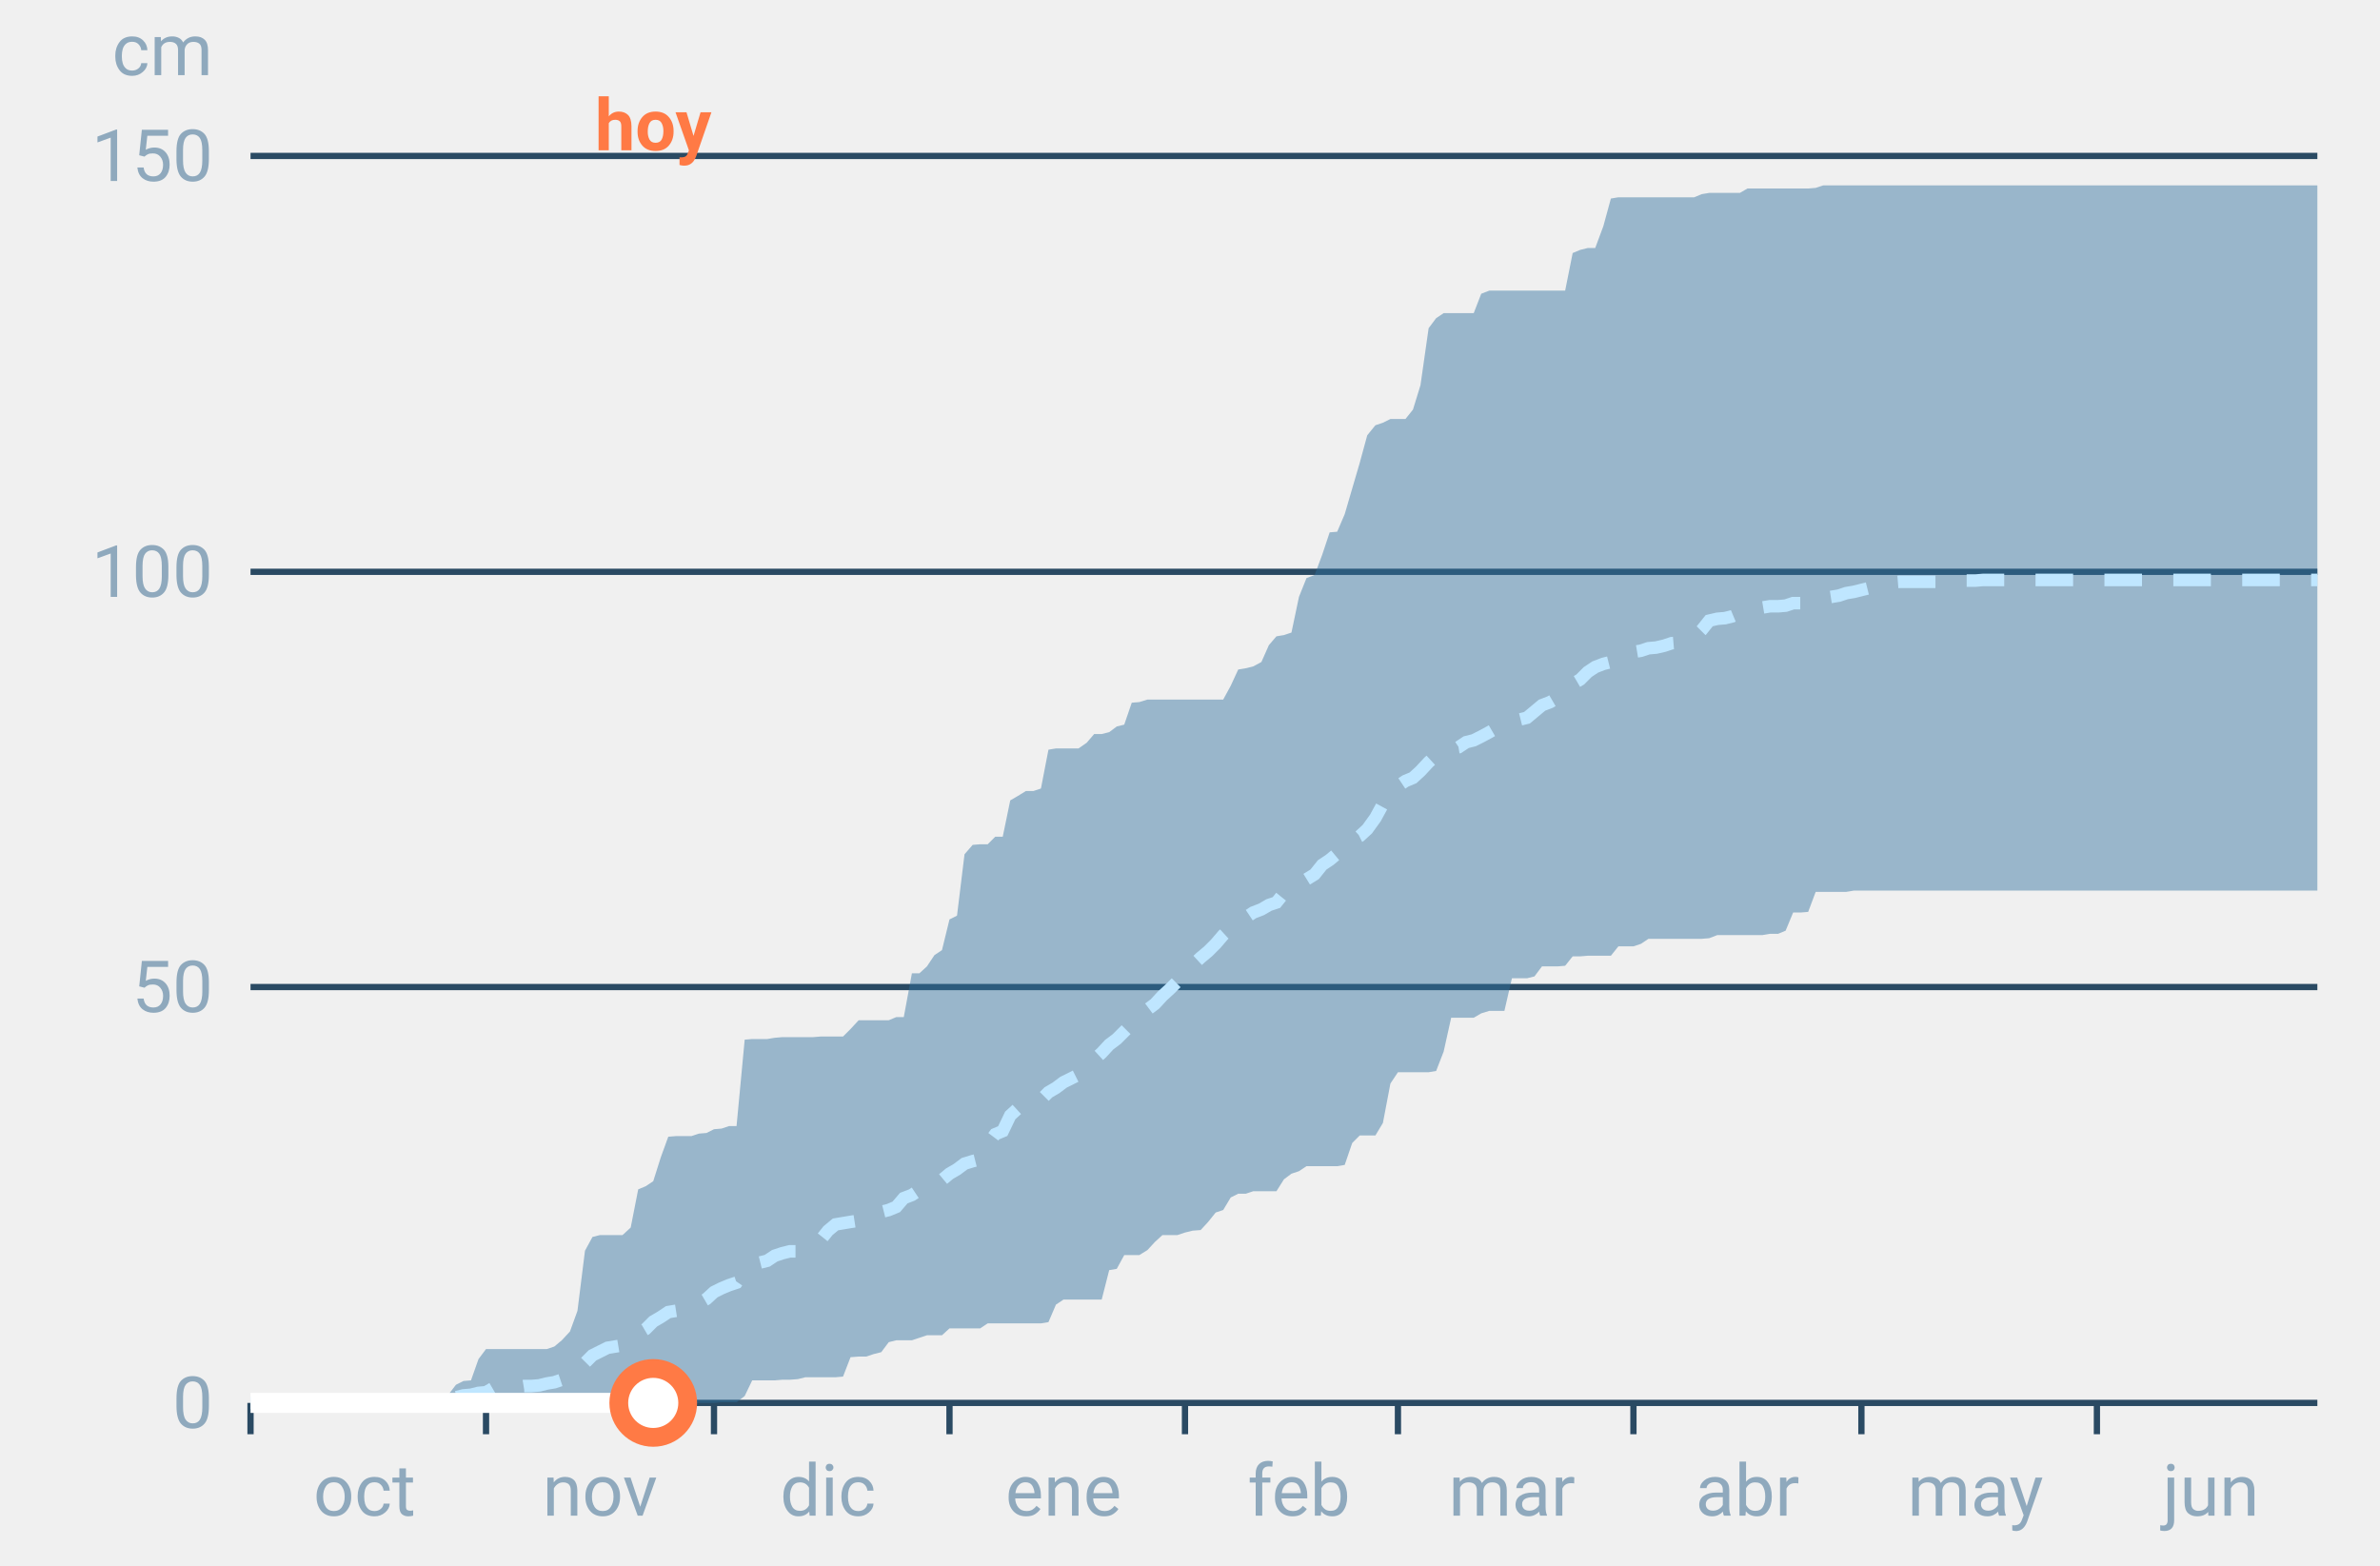
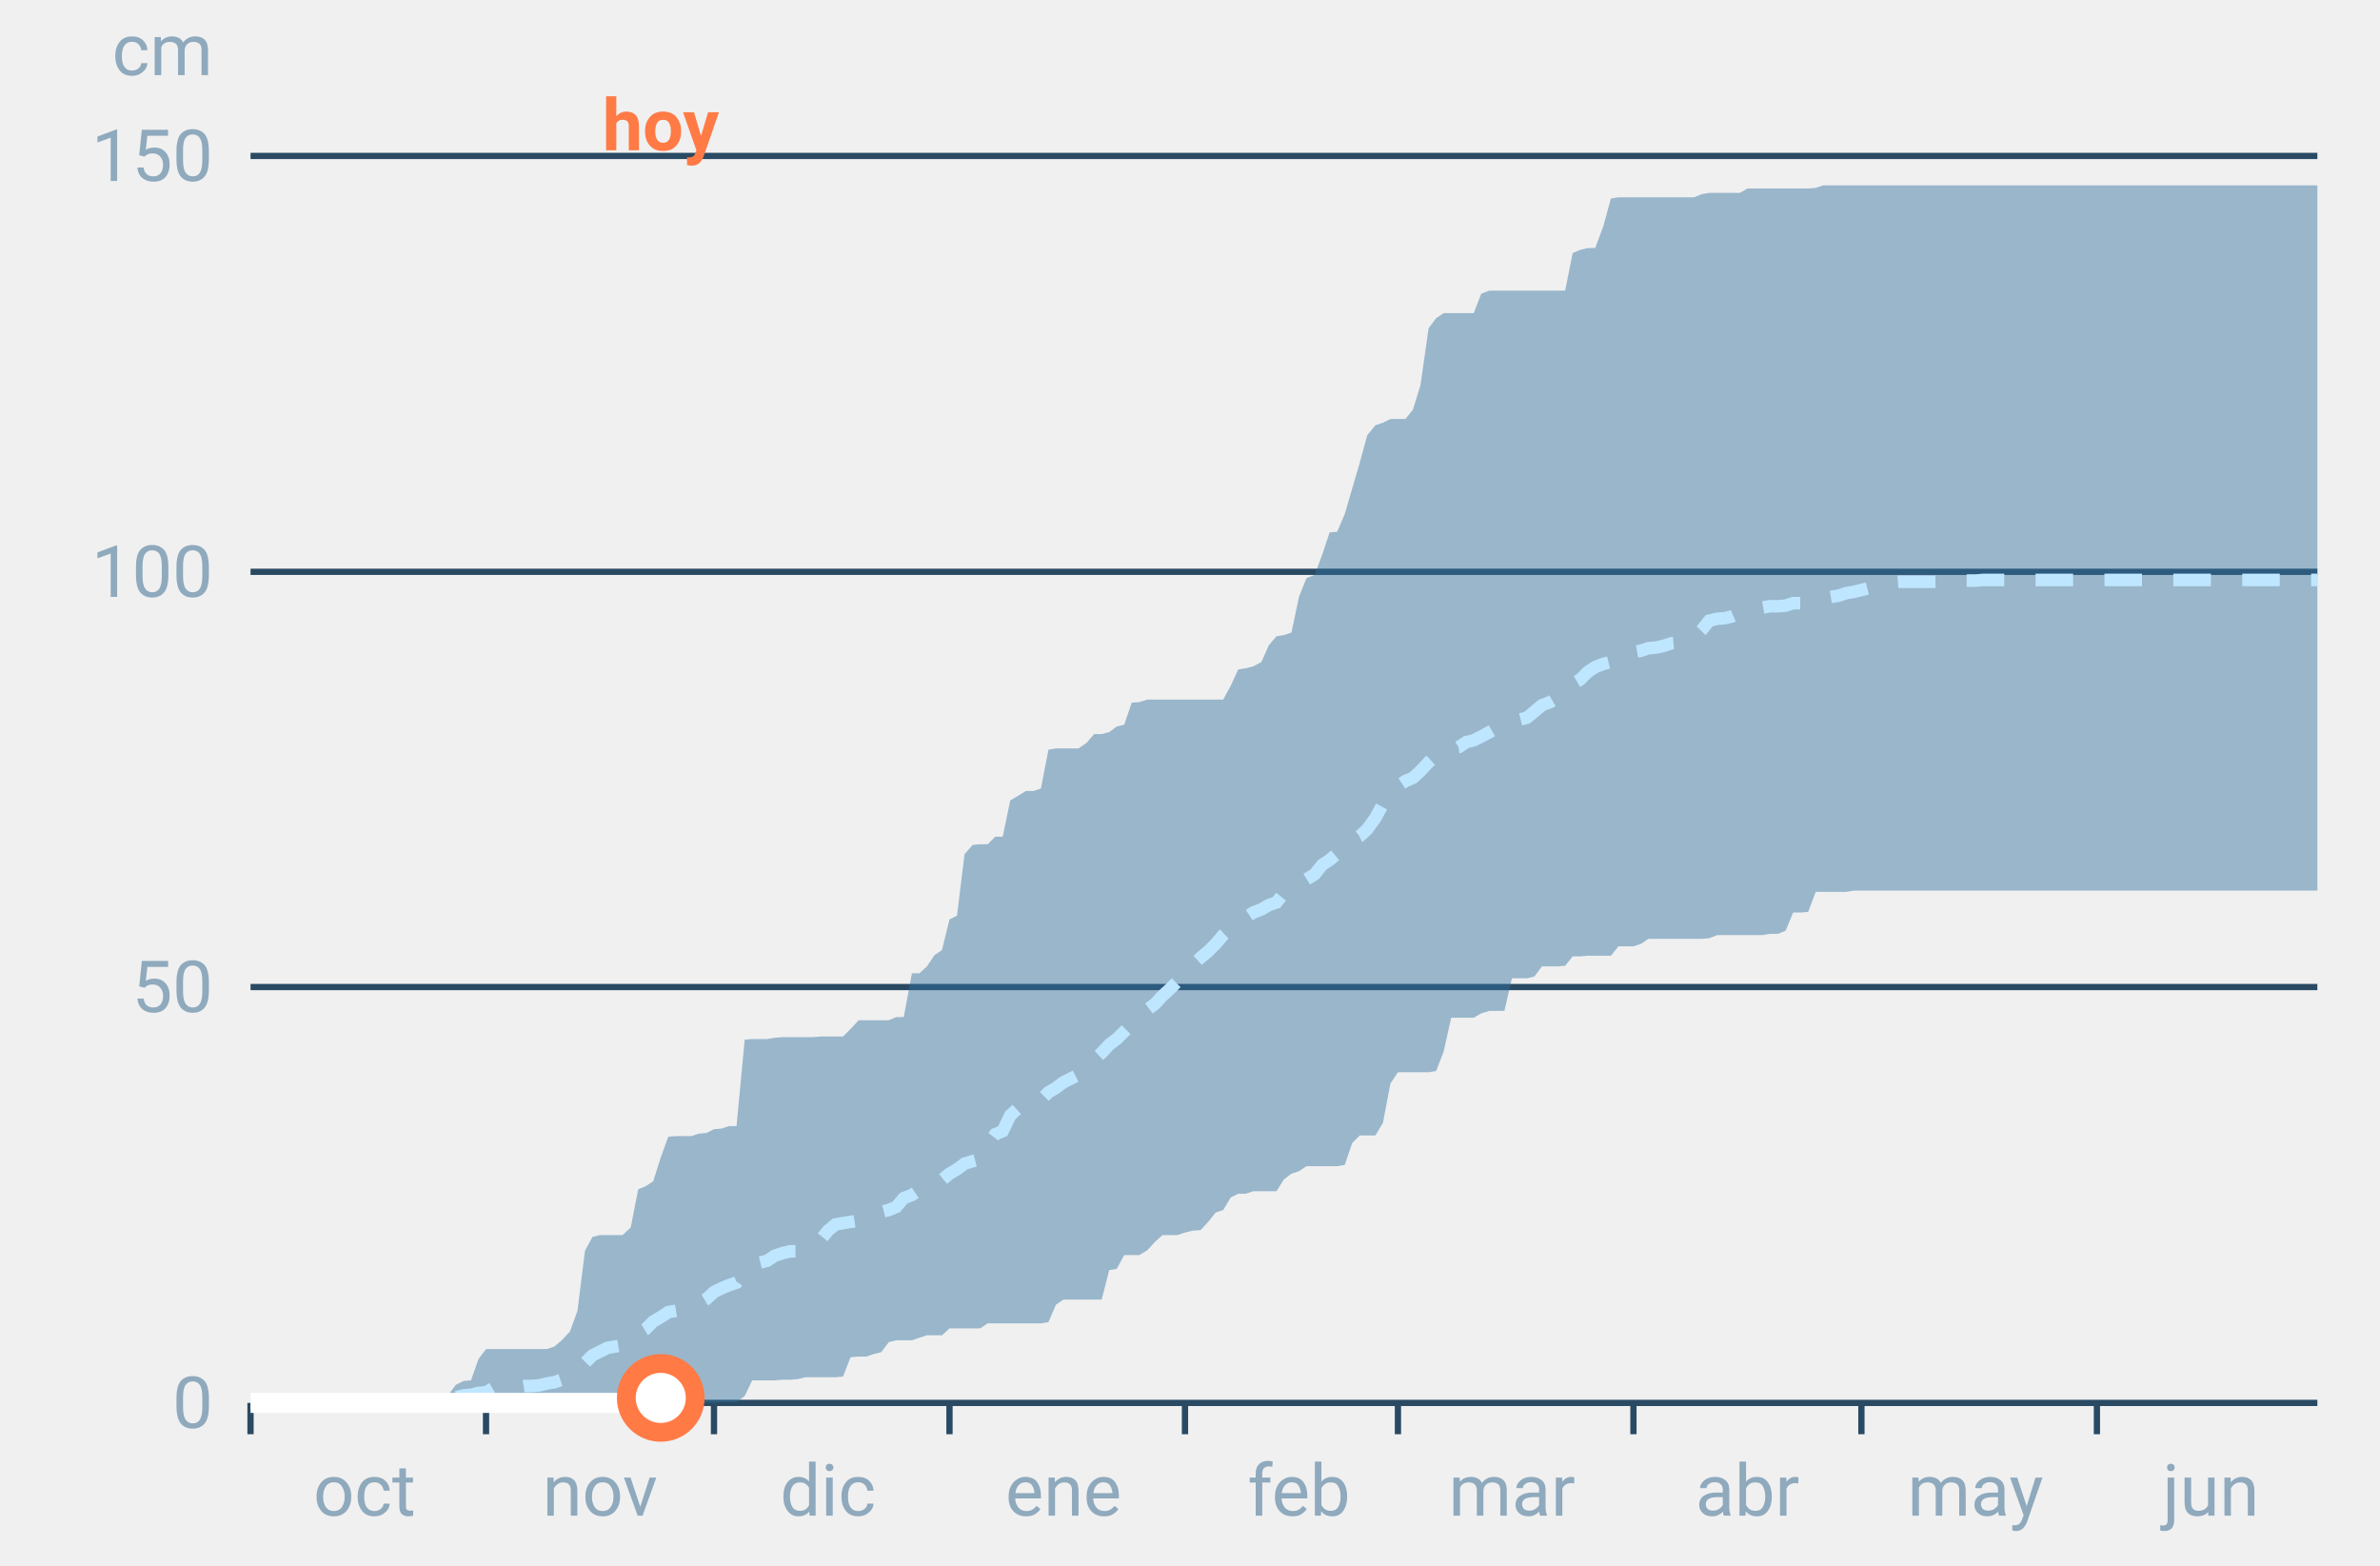
<svg xmlns="http://www.w3.org/2000/svg" font-family="-apple-system,BlinkMacSystemFont,Segoe UI,Roboto,Helvetica,Arial,sans-serif" viewBox="0 0 380 250" role="img" aria-labelledby="cgnv-ac-m" class="cgnv-svg">
  <line x1="40" x2="370" y1="224.0" y2="224.0" stroke="#2a4a63" />
  <text x="34" y="228.0" font-size="11.5" text-anchor="end" fill="#8fa9bd">0</text>
  <line x1="40" x2="370" y1="157.6" y2="157.6" stroke="#2a4a63" />
  <text x="34" y="161.6" font-size="11.5" text-anchor="end" fill="#8fa9bd">50</text>
  <line x1="40" x2="370" y1="91.3" y2="91.3" stroke="#2a4a63" />
  <text x="34" y="95.3" font-size="11.5" text-anchor="end" fill="#8fa9bd">100</text>
  <line x1="40" x2="370" y1="24.9" y2="24.9" stroke="#2a4a63" />
  <text x="34" y="28.9" font-size="11.5" text-anchor="end" fill="#8fa9bd">150</text>
  <text x="34" y="12" font-size="11.5" text-anchor="end" fill="#8fa9bd">cm</text>
  <line x1="40.0" x2="40.0" y1="224" y2="229" stroke="#2a4a63" />
  <text x="58.2" y="242" font-size="11.5" text-anchor="middle" fill="#8fa9bd">oct</text>
  <line x1="77.6" x2="77.6" y1="224" y2="229" stroke="#2a4a63" />
  <text x="95.8" y="242" font-size="11.5" text-anchor="middle" fill="#8fa9bd">nov</text>
  <line x1="114.0" x2="114.0" y1="224" y2="229" stroke="#2a4a63" />
  <text x="132.2" y="242" font-size="11.5" text-anchor="middle" fill="#8fa9bd">dic</text>
  <line x1="151.6" x2="151.6" y1="224" y2="229" stroke="#2a4a63" />
  <text x="169.8" y="242" font-size="11.5" text-anchor="middle" fill="#8fa9bd">ene</text>
  <line x1="189.2" x2="189.2" y1="224" y2="229" stroke="#2a4a63" />
  <text x="207.4" y="242" font-size="11.5" text-anchor="middle" fill="#8fa9bd">feb</text>
  <line x1="223.2" x2="223.2" y1="224" y2="229" stroke="#2a4a63" />
  <text x="241.4" y="242" font-size="11.5" text-anchor="middle" fill="#8fa9bd">mar</text>
  <line x1="260.8" x2="260.8" y1="224" y2="229" stroke="#2a4a63" />
  <text x="279.0" y="242" font-size="11.5" text-anchor="middle" fill="#8fa9bd">abr</text>
  <line x1="297.2" x2="297.2" y1="224" y2="229" stroke="#2a4a63" />
  <text x="315.4" y="242" font-size="11.5" text-anchor="middle" fill="#8fa9bd">may</text>
  <line x1="334.8" x2="334.8" y1="224" y2="229" stroke="#2a4a63" />
  <text x="353.0" y="242" font-size="11.5" text-anchor="middle" fill="#8fa9bd">jun</text>
  <polygon points="40.0,224.0 41.2,224.0 42.4,224.0 43.6,224.0 44.9,224.0 46.1,224.0 47.3,224.0 48.5,224.0 49.7,224.0 50.9,224.0 52.1,224.0 53.3,224.0 54.6,224.0 55.8,224.0 57.0,224.0 58.2,224.0 59.4,224.0 60.6,224.0 61.8,224.0 63.1,224.0 64.3,224.0 65.5,223.9 66.7,223.9 67.9,223.7 69.1,223.7 70.3,223.7 71.5,222.8 72.8,221.1 74.0,220.5 75.2,220.4 76.4,217.0 77.6,215.4 78.8,215.4 80.0,215.4 81.2,215.4 82.5,215.4 83.7,215.4 84.9,215.4 86.1,215.4 87.3,215.4 88.5,215.0 89.7,214.0 91.0,212.6 92.2,209.3 93.4,199.7 94.6,197.5 95.8,197.2 97.0,197.2 98.2,197.2 99.4,197.2 100.7,196.0 101.9,189.9 103.1,189.4 104.3,188.6 105.5,184.8 106.7,181.5 107.9,181.4 109.2,181.4 110.4,181.4 111.6,181.0 112.8,180.9 114.0,180.3 115.2,180.2 116.4,179.8 117.6,179.8 118.9,166.0 120.1,165.9 121.3,165.9 122.5,165.9 123.7,165.7 124.9,165.6 126.1,165.6 127.4,165.6 128.6,165.6 129.8,165.6 131.0,165.5 132.2,165.5 133.4,165.5 134.6,165.5 135.8,164.3 137.1,162.9 138.3,162.9 139.5,162.9 140.7,162.9 141.9,162.9 143.1,162.4 144.3,162.4 145.6,155.4 146.8,155.4 148.0,154.3 149.2,152.5 150.4,151.7 151.6,146.8 152.8,146.2 154.0,136.4 155.3,134.9 156.5,134.8 157.7,134.8 158.9,133.6 160.1,133.6 161.3,127.8 162.5,127.1 163.8,126.3 165.0,126.3 166.2,125.9 167.4,119.7 168.6,119.5 169.8,119.5 171.0,119.5 172.2,119.5 173.5,118.6 174.7,117.2 175.9,117.2 177.1,116.9 178.3,116.0 179.5,115.7 180.7,112.2 181.9,112.1 183.2,111.7 184.4,111.7 185.6,111.7 186.8,111.7 188.0,111.7 189.2,111.7 190.4,111.7 191.7,111.7 192.9,111.7 194.1,111.7 195.3,111.7 196.5,109.5 197.7,106.9 198.9,106.7 200.1,106.4 201.4,105.7 202.6,103.0 203.8,101.6 205.0,101.4 206.2,101.0 207.4,95.3 208.6,92.3 209.9,91.8 211.1,88.6 212.3,85.0 213.5,84.9 214.7,82.1 215.9,78.0 217.1,73.9 218.3,69.5 219.6,67.9 220.8,67.5 222.0,66.9 223.2,66.9 224.4,66.9 225.6,65.4 226.8,61.5 228.1,52.4 229.3,50.8 230.5,50.0 231.7,50.0 232.9,50.0 234.1,50.0 235.3,50.0 236.5,46.9 237.8,46.4 239.0,46.4 240.2,46.4 241.4,46.4 242.6,46.4 243.8,46.4 245.0,46.4 246.2,46.4 247.5,46.4 248.7,46.4 249.9,46.4 251.1,40.4 252.3,39.9 253.5,39.6 254.7,39.6 256.0,36.1 257.2,31.7 258.4,31.5 259.6,31.5 260.8,31.5 262.0,31.5 263.2,31.5 264.4,31.5 265.7,31.5 266.9,31.5 268.1,31.5 269.3,31.5 270.5,31.5 271.7,31.0 272.9,30.8 274.2,30.8 275.4,30.8 276.6,30.8 277.8,30.8 279.0,30.1 280.2,30.1 281.4,30.1 282.6,30.1 283.9,30.1 285.1,30.1 286.3,30.1 287.5,30.1 288.7,30.1 289.9,30.0 291.1,29.6 292.4,29.6 293.6,29.6 294.8,29.6 296.0,29.6 297.2,29.6 298.4,29.6 299.6,29.6 300.8,29.6 302.1,29.6 303.3,29.6 304.5,29.6 305.7,29.6 306.9,29.6 308.1,29.6 309.3,29.6 310.6,29.6 311.8,29.6 313.0,29.6 314.2,29.6 315.4,29.6 316.6,29.6 317.8,29.6 319.0,29.6 320.3,29.6 321.5,29.6 322.7,29.6 323.9,29.6 325.1,29.6 326.3,29.6 327.5,29.6 328.8,29.6 330.0,29.6 331.2,29.6 332.4,29.6 333.6,29.6 334.8,29.6 336.0,29.6 337.2,29.6 338.5,29.6 339.7,29.6 340.9,29.6 342.1,29.6 343.3,29.6 344.5,29.6 345.7,29.6 346.9,29.6 348.2,29.6 349.4,29.6 350.6,29.6 351.8,29.6 353.0,29.6 354.2,29.6 355.4,29.6 356.7,29.6 357.9,29.6 359.1,29.6 360.3,29.6 361.5,29.6 362.7,29.6 363.9,29.6 365.1,29.6 366.4,29.6 367.6,29.6 368.8,29.6 370.0,29.6 370.0,142.2 368.8,142.2 367.6,142.2 366.4,142.2 365.1,142.2 363.9,142.2 362.7,142.2 361.5,142.2 360.3,142.2 359.1,142.2 357.9,142.2 356.7,142.2 355.4,142.2 354.2,142.2 353.0,142.2 351.8,142.2 350.6,142.2 349.4,142.2 348.2,142.2 346.9,142.2 345.7,142.2 344.5,142.2 343.3,142.2 342.1,142.2 340.9,142.2 339.7,142.2 338.5,142.2 337.2,142.2 336.0,142.2 334.8,142.2 333.6,142.2 332.4,142.2 331.2,142.2 330.0,142.2 328.8,142.2 327.5,142.2 326.3,142.2 325.1,142.2 323.9,142.2 322.7,142.2 321.5,142.2 320.3,142.2 319.0,142.2 317.8,142.2 316.6,142.2 315.4,142.2 314.2,142.2 313.0,142.2 311.8,142.2 310.6,142.2 309.3,142.2 308.1,142.2 306.9,142.2 305.7,142.2 304.5,142.2 303.3,142.2 302.1,142.2 300.8,142.2 299.6,142.2 298.4,142.2 297.2,142.2 296.0,142.2 294.8,142.4 293.6,142.4 292.4,142.4 291.1,142.4 289.9,142.4 288.7,145.6 287.5,145.7 286.3,145.7 285.1,148.6 283.9,149.1 282.6,149.1 281.4,149.3 280.2,149.3 279.0,149.3 277.8,149.3 276.6,149.3 275.4,149.3 274.2,149.3 272.9,149.8 271.7,149.9 270.5,149.9 269.3,149.9 268.1,149.9 266.9,149.9 265.7,149.9 264.4,149.9 263.2,149.9 262.0,150.7 260.8,151.1 259.6,151.1 258.4,151.1 257.2,152.6 256.0,152.6 254.7,152.6 253.5,152.6 252.3,152.7 251.1,152.7 249.9,154.2 248.7,154.3 247.5,154.3 246.2,154.3 245.0,155.9 243.8,156.2 242.6,156.2 241.4,156.2 240.2,161.4 239.0,161.4 237.8,161.4 236.5,161.8 235.3,162.5 234.1,162.5 232.9,162.5 231.7,162.5 230.5,167.9 229.3,171.0 228.1,171.2 226.8,171.2 225.6,171.2 224.4,171.2 223.2,171.2 222.0,173.0 220.8,179.3 219.6,181.3 218.3,181.3 217.1,181.3 215.9,182.5 214.7,186.0 213.5,186.2 212.3,186.2 211.1,186.2 209.9,186.2 208.6,186.2 207.4,187.0 206.2,187.4 205.0,188.3 203.8,190.2 202.6,190.2 201.4,190.2 200.1,190.2 198.9,190.6 197.7,190.6 196.5,191.2 195.3,193.2 194.1,193.6 192.9,195.1 191.7,196.4 190.4,196.5 189.2,196.8 188.0,197.2 186.8,197.2 185.6,197.2 184.4,198.3 183.2,199.6 181.9,200.4 180.7,200.4 179.5,200.4 178.3,202.6 177.1,202.8 175.9,207.5 174.7,207.5 173.5,207.5 172.2,207.5 171.0,207.5 169.8,207.5 168.6,208.3 167.4,211.1 166.2,211.3 165.0,211.3 163.8,211.3 162.5,211.3 161.3,211.3 160.1,211.3 158.9,211.3 157.7,211.3 156.5,212.1 155.3,212.1 154.0,212.1 152.8,212.1 151.6,212.1 150.4,213.2 149.2,213.2 148.0,213.2 146.8,213.6 145.6,214.0 144.3,214.0 143.1,214.0 141.9,214.3 140.7,215.9 139.5,216.2 138.3,216.6 137.1,216.6 135.8,216.7 134.6,219.8 133.4,219.9 132.2,219.9 131.0,219.9 129.8,219.9 128.6,219.9 127.4,220.2 126.1,220.3 124.9,220.3 123.7,220.4 122.5,220.4 121.3,220.4 120.1,220.4 118.9,222.9 117.6,223.9 116.4,223.9 115.2,223.9 114.0,224.0 112.8,224.0 111.6,224.0 110.4,224.0 109.2,224.0 107.9,224.0 106.7,224.0 105.5,224.0 104.3,224.0 103.1,224.0 101.9,224.0 100.7,224.0 99.4,224.0 98.2,224.0 97.0,224.0 95.8,224.0 94.6,224.0 93.4,224.0 92.2,224.0 91.0,224.0 89.7,224.0 88.5,224.0 87.3,224.0 86.1,224.0 84.9,224.0 83.7,224.0 82.5,224.0 81.2,224.0 80.0,224.0 78.8,224.0 77.6,224.0 76.4,224.0 75.2,224.0 74.0,224.0 72.8,224.0 71.5,224.0 70.3,224.0 69.1,224.0 67.9,224.0 66.7,224.0 65.5,224.0 64.3,224.0 63.1,224.0 61.8,224.0 60.6,224.0 59.4,224.0 58.2,224.0 57.0,224.0 55.8,224.0 54.6,224.0 53.3,224.0 52.1,224.0 50.9,224.0 49.7,224.0 48.5,224.0 47.3,224.0 46.1,224.0 44.9,224.0 43.6,224.0 42.4,224.0 41.2,224.0 40.0,224.0" fill="#2f6f9f" fill-opacity=".45" />
  <polyline points="40.0,224.0 41.2,224.0 42.4,224.0 43.6,224.0 44.9,224.0 46.1,224.0 47.3,224.0 48.5,224.0 49.7,224.0 50.9,224.0 52.1,224.0 53.3,224.0 54.6,224.0 55.8,224.0 57.0,224.0 58.2,224.0 59.4,224.0 60.6,224.0 61.8,224.0 63.1,223.9 64.3,223.9 65.5,223.9 66.7,223.6 67.9,223.6 69.1,223.6 70.3,223.6 71.5,223.5 72.8,223.1 74.0,222.8 75.2,222.7 76.4,222.4 77.6,222.3 78.8,221.6 80.0,221.5 81.2,221.5 82.5,221.5 83.7,221.3 84.9,221.3 86.1,221.2 87.3,220.9 88.5,220.7 89.7,220.3 91.0,219.8 92.2,218.8 93.4,217.6 94.6,216.4 95.8,215.8 97.0,215.2 98.2,215.0 99.4,214.8 100.7,213.9 101.9,212.9 103.1,212.2 104.3,211.0 105.5,210.3 106.7,209.5 107.9,209.3 109.2,209.1 110.4,208.9 111.6,208.1 112.8,207.4 114.0,206.3 115.2,205.7 116.4,205.2 117.6,204.8 118.9,202.9 120.1,202.1 121.3,201.6 122.5,201.3 123.7,200.5 124.9,200.1 126.1,199.8 127.4,199.8 128.6,199.2 129.8,198.8 131.0,198.0 132.2,196.5 133.4,195.5 134.6,195.3 135.8,195.1 137.1,194.9 138.3,194.7 139.5,194.3 140.7,193.5 141.9,193.2 143.1,192.7 144.3,191.3 145.6,190.8 146.8,190.0 148.0,189.4 149.2,189.1 150.4,188.4 151.6,187.4 152.8,186.7 154.0,185.8 155.3,185.4 156.5,185.1 157.7,182.7 158.9,181.1 160.1,180.6 161.3,178.1 162.5,177.0 163.8,176.5 165.0,176.4 166.2,175.6 167.4,174.4 168.6,173.7 169.8,172.8 171.0,172.2 172.2,171.6 173.5,170.5 174.7,169.2 175.9,168.1 177.1,166.8 178.3,165.9 179.5,164.7 180.7,163.5 181.9,162.7 183.2,161.2 184.4,160.3 185.6,159.0 186.8,157.9 188.0,156.7 189.2,155.8 190.4,154.1 191.7,152.9 192.9,151.9 194.1,150.7 195.3,149.3 196.5,148.2 197.7,147.3 198.9,146.5 200.1,145.7 201.4,145.2 202.6,144.5 203.8,144.1 205.0,142.6 206.2,141.7 207.4,141.0 208.6,140.4 209.9,139.6 211.1,138.1 212.3,137.3 213.5,136.3 214.7,134.8 215.9,134.1 217.1,133.5 218.3,132.4 219.6,130.6 220.8,128.4 222.0,126.4 223.2,125.5 224.4,124.7 225.6,124.2 226.8,123.1 228.1,121.7 229.3,120.6 230.5,119.9 231.7,119.5 232.9,119.3 234.1,118.5 235.3,118.2 236.5,117.6 237.8,116.9 239.0,116.2 240.2,116.0 241.4,115.2 242.6,114.9 243.8,114.6 245.0,113.6 246.2,112.6 247.5,112.1 248.7,111.4 249.9,110.4 251.1,109.2 252.3,108.5 253.5,107.3 254.7,106.5 256.0,106.0 257.2,105.7 258.4,105.3 259.6,104.3 260.8,104.1 262.0,103.9 263.2,103.5 264.4,103.4 265.7,103.1 266.9,102.7 268.1,102.6 269.3,102.3 270.5,101.8 271.7,100.6 272.9,99.1 274.2,98.8 275.4,98.7 276.6,98.4 277.8,97.9 279.0,97.4 280.2,97.1 281.4,97.0 282.6,96.8 283.9,96.8 285.1,96.7 286.3,96.3 287.5,96.3 288.7,95.9 289.9,95.8 291.1,95.5 292.4,95.3 293.6,95.1 294.8,94.7 296.0,94.5 297.2,94.2 298.4,93.9 299.6,93.7 300.8,93.3 302.1,93.0 303.3,92.9 304.5,92.9 305.7,92.9 306.9,92.9 308.1,92.9 309.3,92.9 310.6,92.9 311.8,92.7 313.0,92.7 314.2,92.7 315.4,92.7 316.6,92.6 317.8,92.6 319.0,92.6 320.3,92.6 321.5,92.6 322.7,92.6 323.9,92.6 325.1,92.6 326.3,92.6 327.5,92.6 328.8,92.6 330.0,92.6 331.2,92.6 332.4,92.6 333.6,92.6 334.8,92.6 336.0,92.6 337.2,92.6 338.5,92.6 339.7,92.6 340.9,92.6 342.1,92.6 343.3,92.6 344.5,92.6 345.7,92.6 346.9,92.6 348.2,92.6 349.4,92.6 350.6,92.6 351.8,92.6 353.0,92.6 354.2,92.6 355.4,92.6 356.7,92.6 357.9,92.6 359.1,92.6 360.3,92.6 361.5,92.6 362.7,92.6 363.9,92.6 365.1,92.6 366.4,92.6 367.6,92.6 368.8,92.6 370.0,92.6" fill="none" stroke="#bfe6ff" stroke-width="2" stroke-dasharray="6 5" />
-   <polyline points="40.0,224.0 41.2,224.0 42.4,224.0 43.6,224.0 44.9,224.0 46.1,224.0 47.3,224.0 48.5,224.0 49.7,224.0 50.9,224.0 52.1,224.0 53.3,224.0 54.6,224.0 55.8,224.0 57.0,224.0 58.2,224.0 59.4,224.0 60.6,224.0 61.8,224.0 63.1,224.0 64.3,224.0 65.5,224.0 66.7,224.0 67.9,224.0 69.1,224.0 70.3,224.0 71.5,224.0 72.8,224.0 74.0,224.0 75.2,224.0 76.4,224.0 77.6,224.0 78.8,224.0 80.0,224.0 81.2,224.0 82.5,224.0 83.7,224.0 84.9,224.0 86.1,224.0 87.3,224.0 88.5,224.0 89.7,224.0 91.0,224.0 92.2,224.0 93.4,224.0 94.6,224.0 95.8,224.0 97.0,224.0 98.2,224.0 99.4,224.0 100.7,224.0 101.9,224.0 103.1,224.0 104.3,224.0" fill="none" stroke="#fff" stroke-width="3.2" stroke-linejoin="round" />
-   <circle cx="104.3" cy="224.0" r="5.5" fill="#fff" stroke="#ff7a45" stroke-width="3" />
-   <text x="104.3" y="24" font-size="11.5" font-weight="700" text-anchor="middle" fill="#ff7a45">hoy</text>
+   <polyline points="40.0,224.0 41.2,224.0 42.4,224.0 43.6,224.0 44.9,224.0 46.1,224.0 47.3,224.0 48.5,224.0 49.7,224.0 50.9,224.0 52.1,224.0 53.3,224.0 54.6,224.0 55.8,224.0 57.0,224.0 58.2,224.0 59.4,224.0 60.6,224.0 61.8,224.0 63.1,224.0 64.3,224.0 65.5,224.0 66.7,224.0 67.9,224.0 69.1,224.0 70.3,224.0 71.5,224.0 72.8,224.0 74.0,224.0 75.2,224.0 76.4,224.0 77.6,224.0 78.8,224.0 80.0,224.0 81.2,224.0 82.5,224.0 83.7,224.0 84.9,224.0 86.1,224.0 87.3,224.0 88.5,224.0 89.7,224.0 91.0,224.0 92.2,224.0 93.4,224.0 94.6,224.0 95.8,224.0 97.0,224.0 98.2,224.0 99.4,224.0 100.7,224.0 101.9,224.0 103.1,224.0 104.3,224.0 105.5,223.2" fill="none" stroke="#fff" stroke-width="3.2" stroke-linejoin="round" />
+   <circle cx="105.5" cy="223.2" r="5.5" fill="#fff" stroke="#ff7a45" stroke-width="3" />
+   <text x="105.5" y="24" font-size="11.5" font-weight="700" text-anchor="middle" fill="#ff7a45">hoy</text>
</svg>
